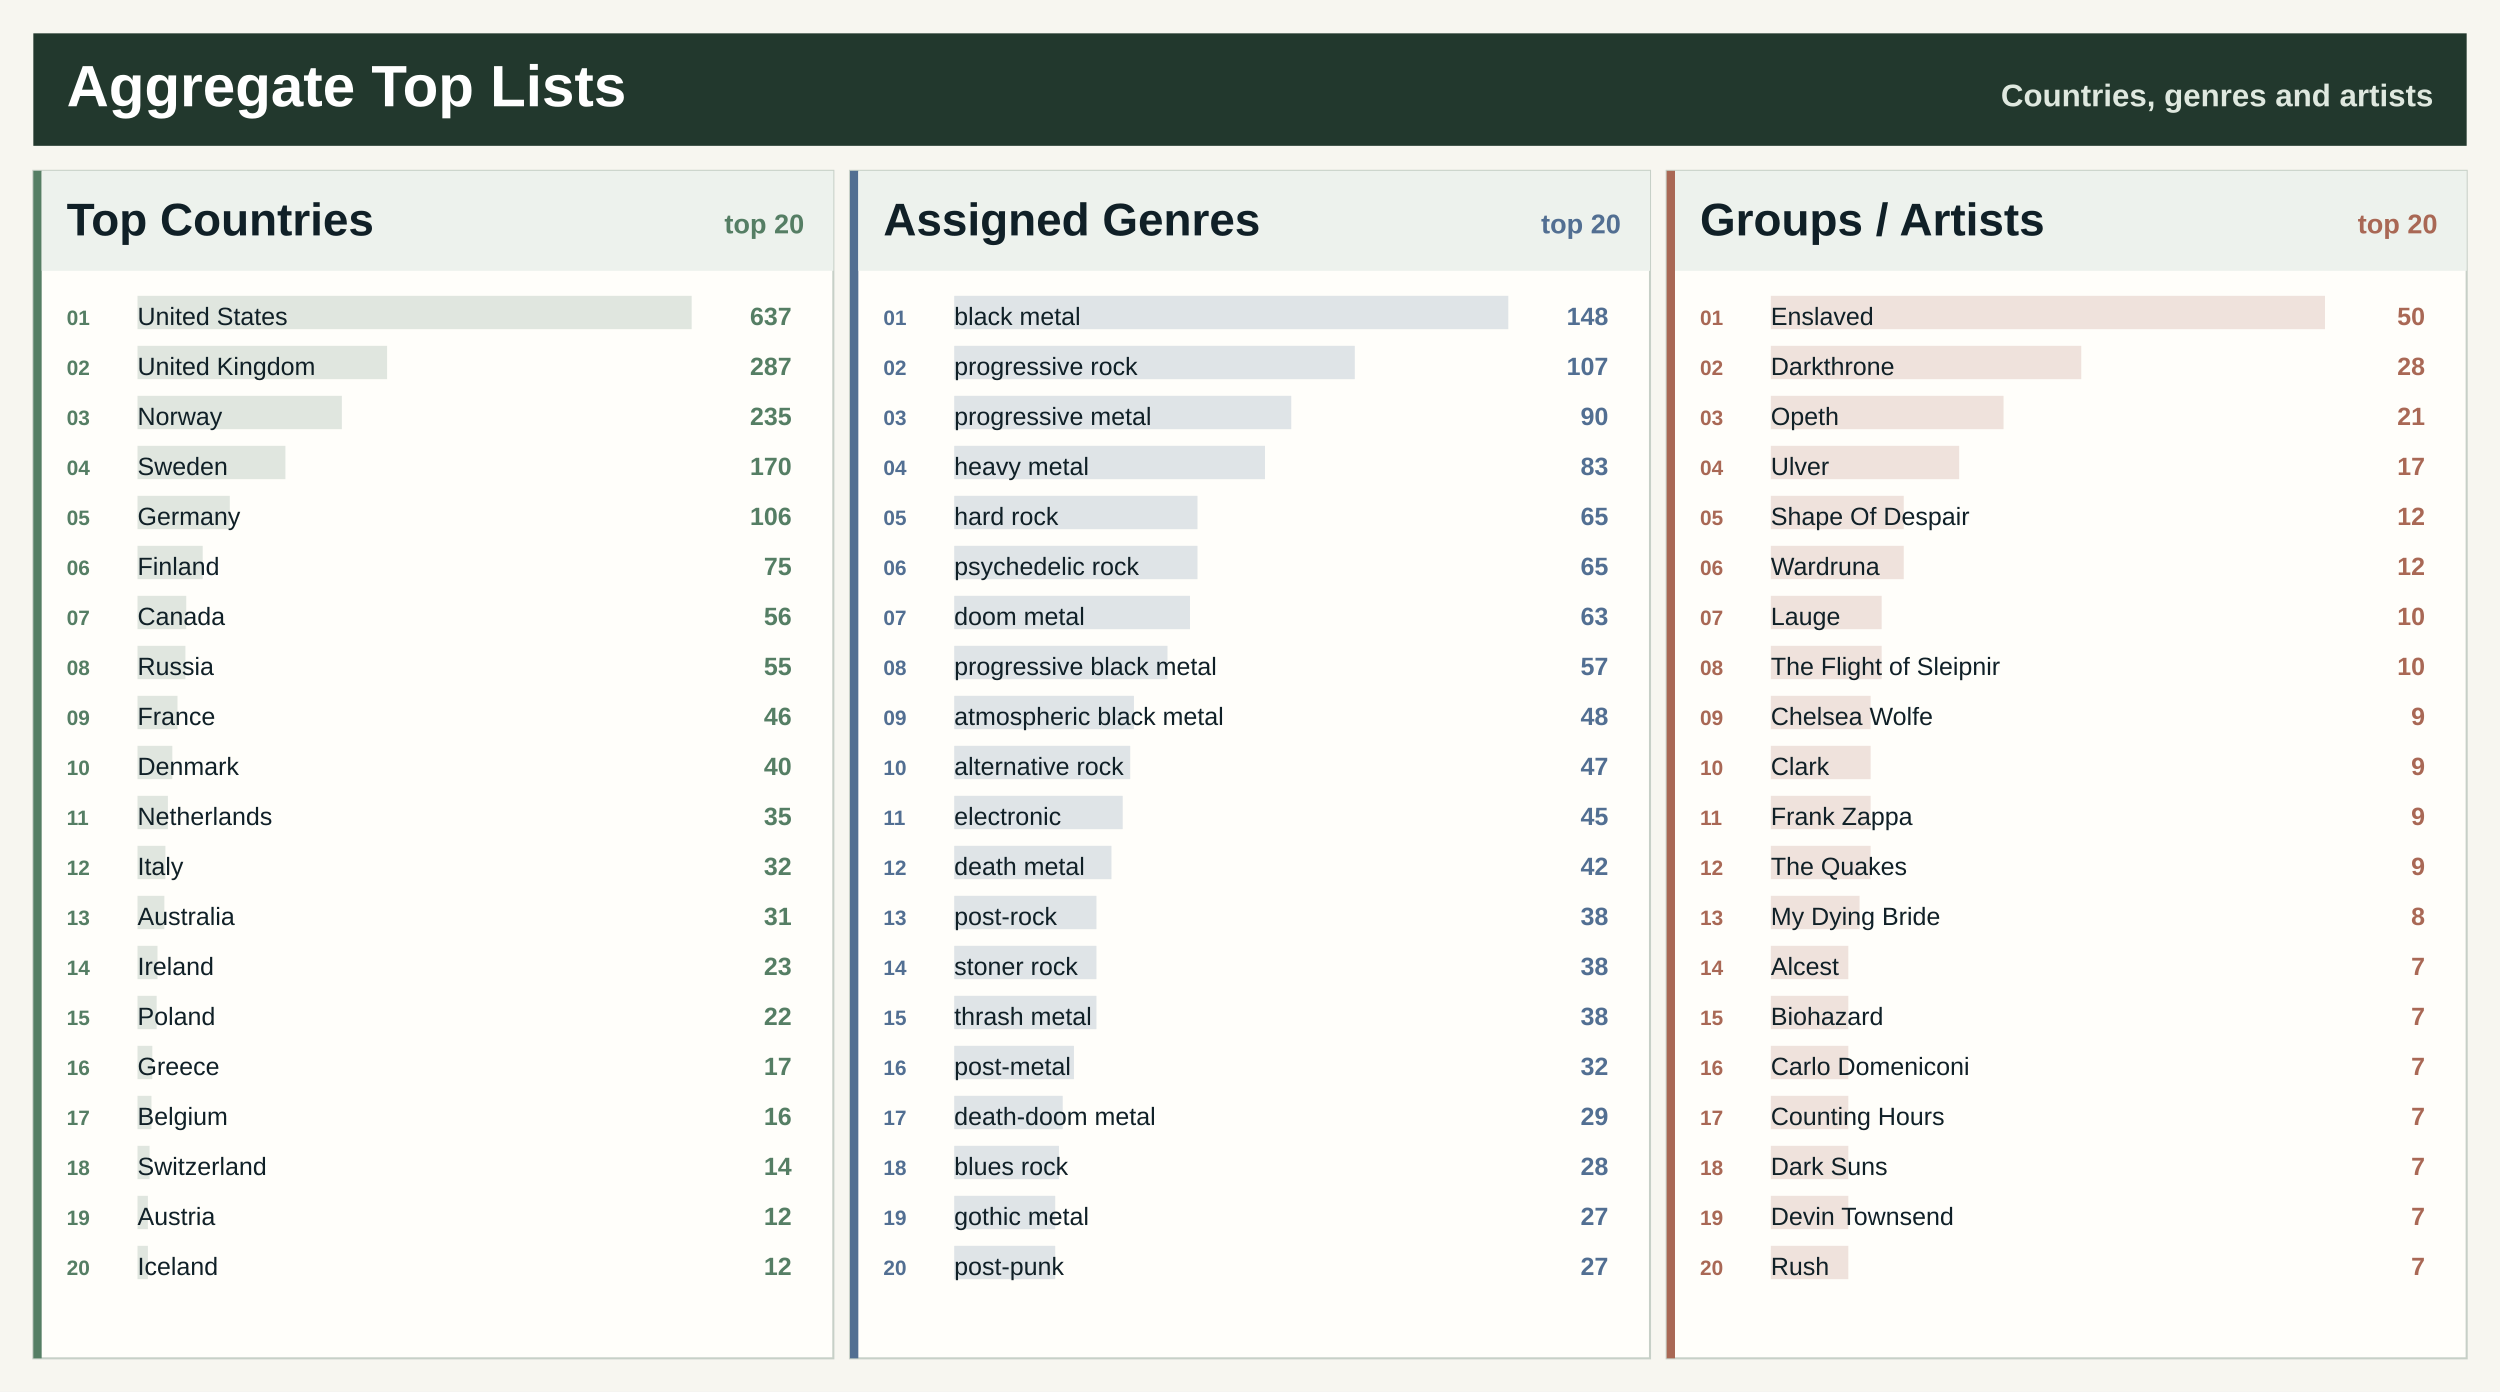
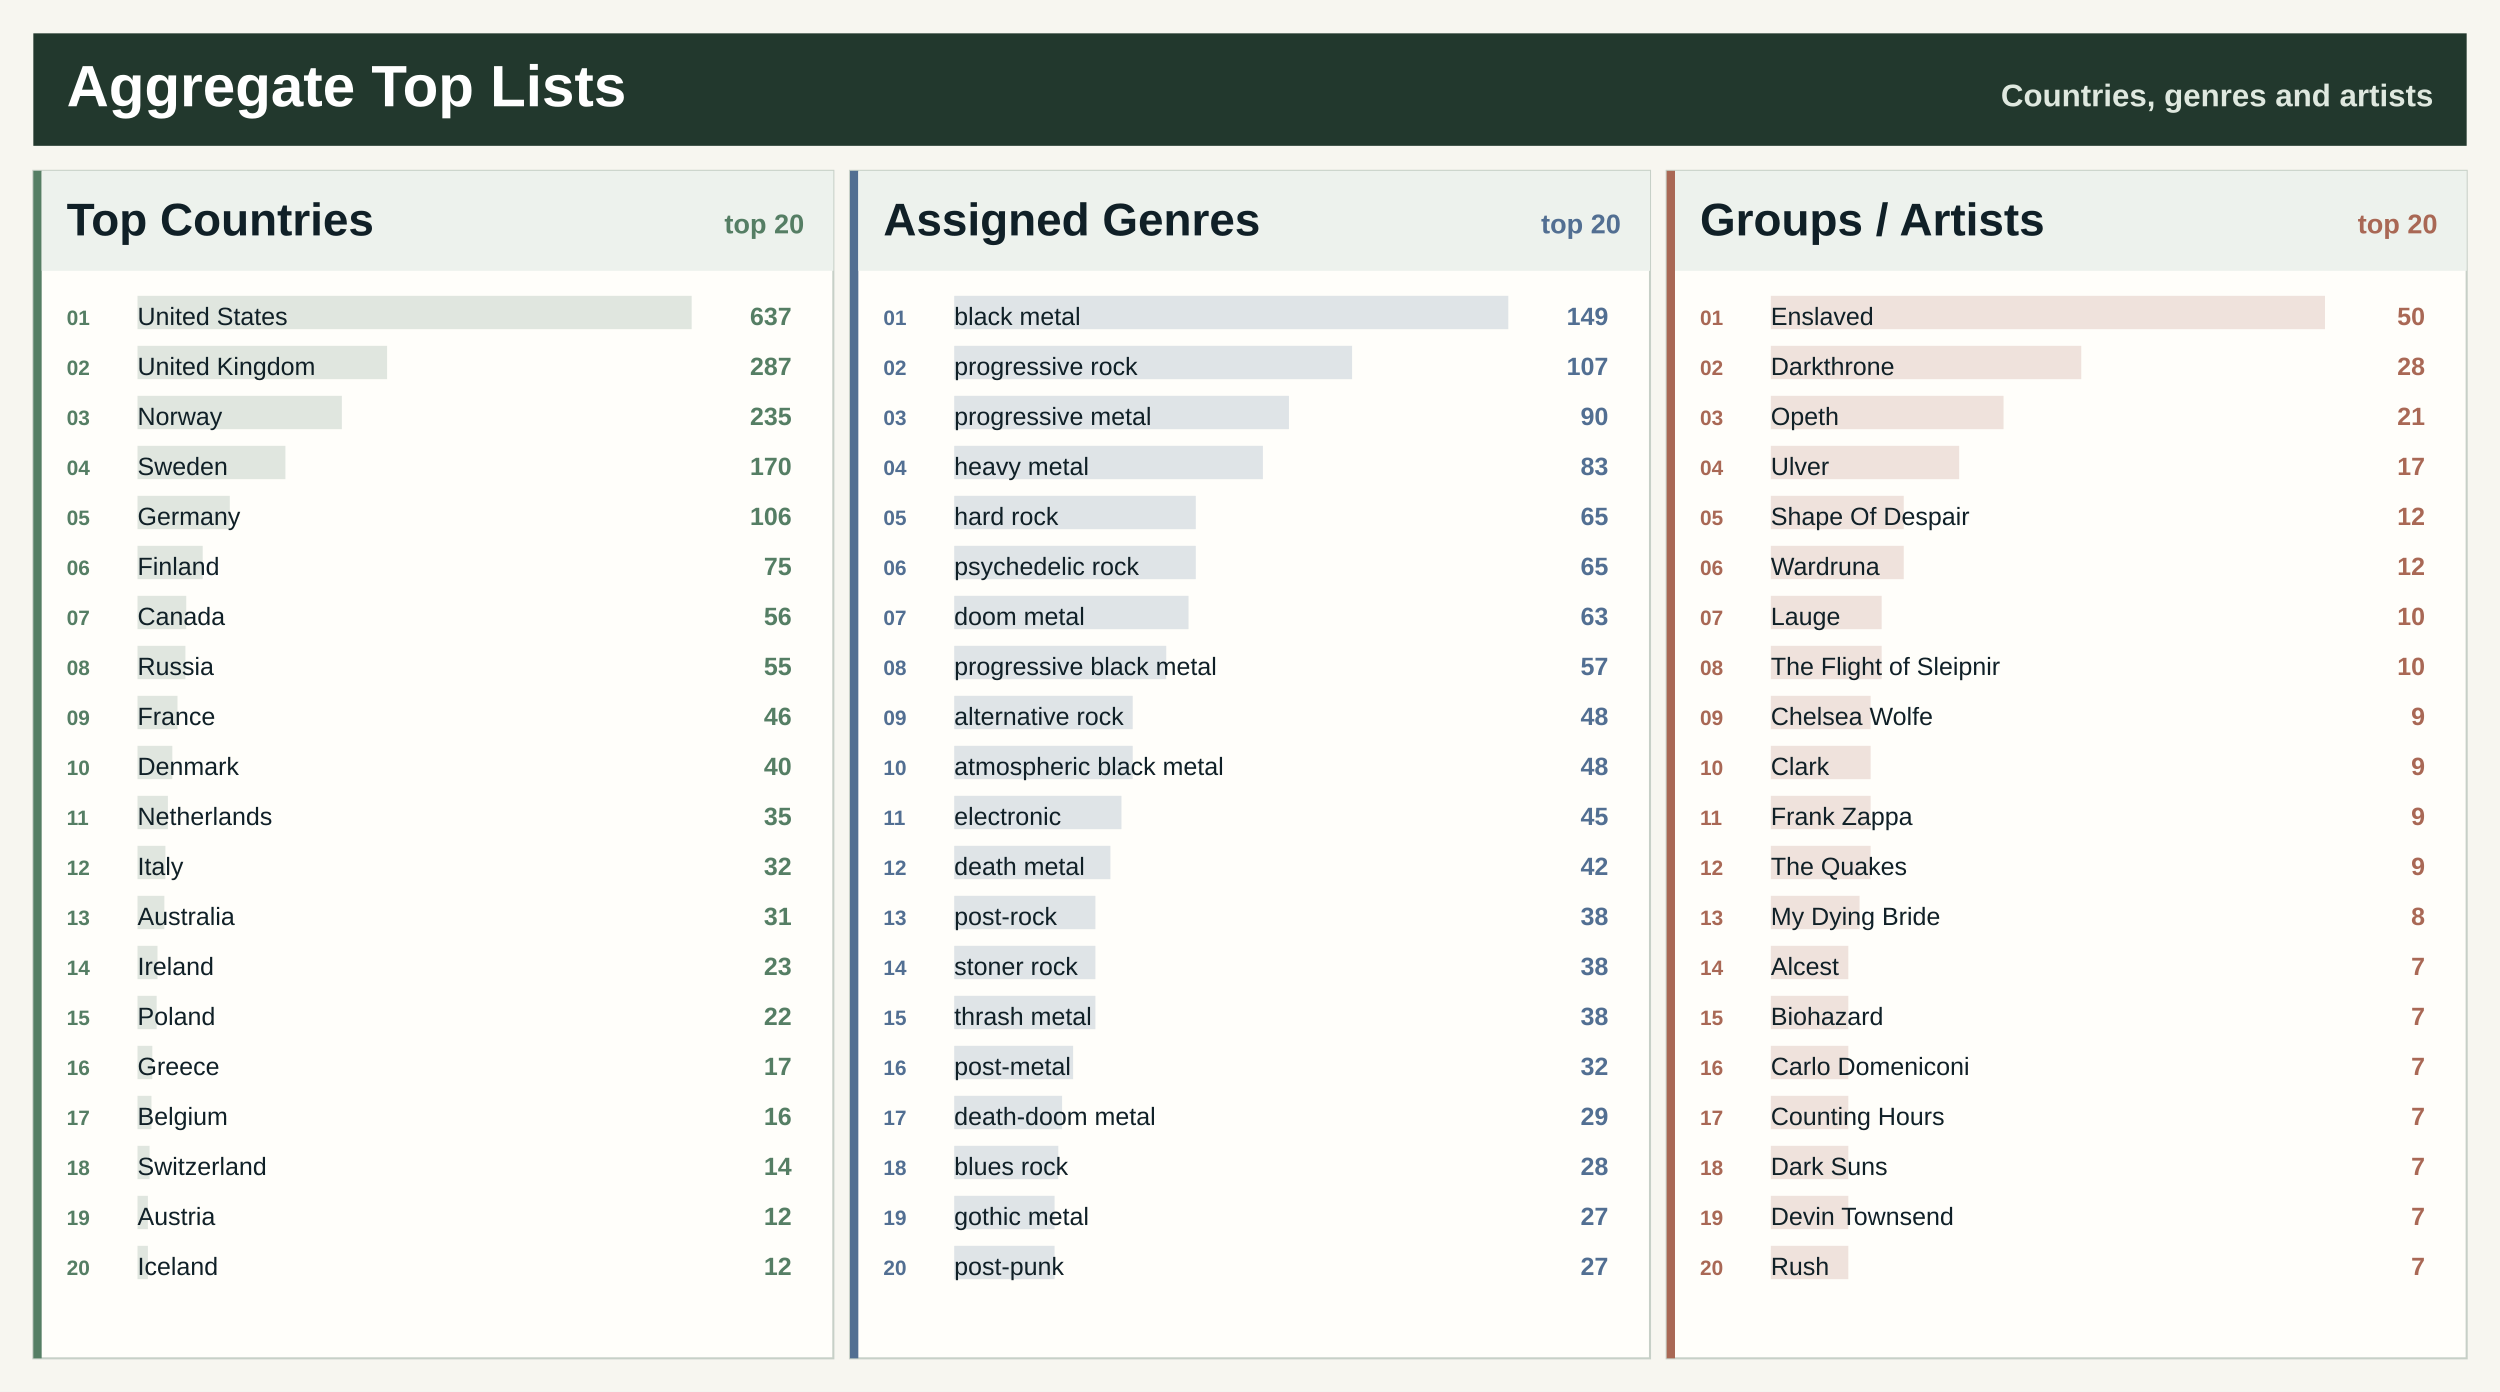
<svg xmlns="http://www.w3.org/2000/svg" width="1200" height="668" viewBox="0 0 1200 668" role="img" aria-label="Spotify aggregate top lists">
  <rect width="1200" height="668" fill="#f7f6f0" />
  <rect x="16" y="16" width="1168" height="54" fill="#22382d" />
  <text x="32.0" y="51.0" font-family="Segoe UI, Arial, sans-serif" font-size="28" font-weight="800" fill="#ffffff" text-anchor="start">Aggregate Top Lists</text>
  <text x="1168.0" y="51.0" font-family="Segoe UI, Arial, sans-serif" font-size="15" font-weight="800" fill="#dfe8df" text-anchor="end">Countries, genres and artists</text>
  <rect x="16.0" y="82.0" width="384.0" height="570" fill="#fffefa" stroke="#c7d0c7" />
  <rect x="16.0" y="82.0" width="4" height="570" fill="#557e64" />
  <rect x="20.0" y="82.0" width="380.0" height="48" fill="#edf2ed" />
  <text x="32.0" y="113.0" font-family="Segoe UI, Arial, sans-serif" font-size="22" font-weight="800" fill="#102027" text-anchor="start">Top Countries</text>
  <text x="386.0" y="112.0" font-family="Segoe UI, Arial, sans-serif" font-size="13" font-weight="800" fill="#557e64" text-anchor="end">top 20</text>
  <rect x="66.0" y="142.0" width="266.0" height="16" fill="#557e64" fill-opacity="0.18" />
  <text x="32.0" y="156.0" font-family="Segoe UI, Arial, sans-serif" font-size="10" font-weight="800" fill="#557e64" text-anchor="start">01</text>
  <text x="66.0" y="156.0" font-family="Segoe UI, Arial, sans-serif" font-size="12" font-weight="400" fill="#102027" text-anchor="start">United States</text>
  <text x="380.0" y="156.0" font-family="Segoe UI, Arial, sans-serif" font-size="12" font-weight="800" fill="#557e64" text-anchor="end">637</text>
  <rect x="66.0" y="166.0" width="119.8" height="16" fill="#557e64" fill-opacity="0.18" />
  <text x="32.0" y="180.0" font-family="Segoe UI, Arial, sans-serif" font-size="10" font-weight="800" fill="#557e64" text-anchor="start">02</text>
  <text x="66.0" y="180.0" font-family="Segoe UI, Arial, sans-serif" font-size="12" font-weight="400" fill="#102027" text-anchor="start">United Kingdom</text>
  <text x="380.0" y="180.0" font-family="Segoe UI, Arial, sans-serif" font-size="12" font-weight="800" fill="#557e64" text-anchor="end">287</text>
  <rect x="66.0" y="190.0" width="98.1" height="16" fill="#557e64" fill-opacity="0.18" />
  <text x="32.0" y="204.0" font-family="Segoe UI, Arial, sans-serif" font-size="10" font-weight="800" fill="#557e64" text-anchor="start">03</text>
  <text x="66.0" y="204.0" font-family="Segoe UI, Arial, sans-serif" font-size="12" font-weight="400" fill="#102027" text-anchor="start">Norway</text>
  <text x="380.0" y="204.0" font-family="Segoe UI, Arial, sans-serif" font-size="12" font-weight="800" fill="#557e64" text-anchor="end">235</text>
  <rect x="66.0" y="214.0" width="71.0" height="16" fill="#557e64" fill-opacity="0.18" />
  <text x="32.0" y="228.0" font-family="Segoe UI, Arial, sans-serif" font-size="10" font-weight="800" fill="#557e64" text-anchor="start">04</text>
  <text x="66.0" y="228.0" font-family="Segoe UI, Arial, sans-serif" font-size="12" font-weight="400" fill="#102027" text-anchor="start">Sweden</text>
  <text x="380.0" y="228.0" font-family="Segoe UI, Arial, sans-serif" font-size="12" font-weight="800" fill="#557e64" text-anchor="end">170</text>
  <rect x="66.0" y="238.0" width="44.3" height="16" fill="#557e64" fill-opacity="0.18" />
  <text x="32.0" y="252.0" font-family="Segoe UI, Arial, sans-serif" font-size="10" font-weight="800" fill="#557e64" text-anchor="start">05</text>
  <text x="66.0" y="252.0" font-family="Segoe UI, Arial, sans-serif" font-size="12" font-weight="400" fill="#102027" text-anchor="start">Germany</text>
  <text x="380.0" y="252.0" font-family="Segoe UI, Arial, sans-serif" font-size="12" font-weight="800" fill="#557e64" text-anchor="end">106</text>
  <rect x="66.0" y="262.0" width="31.3" height="16" fill="#557e64" fill-opacity="0.18" />
  <text x="32.0" y="276.0" font-family="Segoe UI, Arial, sans-serif" font-size="10" font-weight="800" fill="#557e64" text-anchor="start">06</text>
  <text x="66.0" y="276.0" font-family="Segoe UI, Arial, sans-serif" font-size="12" font-weight="400" fill="#102027" text-anchor="start">Finland</text>
  <text x="380.0" y="276.0" font-family="Segoe UI, Arial, sans-serif" font-size="12" font-weight="800" fill="#557e64" text-anchor="end">75</text>
  <rect x="66.0" y="286.0" width="23.4" height="16" fill="#557e64" fill-opacity="0.18" />
  <text x="32.0" y="300.0" font-family="Segoe UI, Arial, sans-serif" font-size="10" font-weight="800" fill="#557e64" text-anchor="start">07</text>
  <text x="66.0" y="300.0" font-family="Segoe UI, Arial, sans-serif" font-size="12" font-weight="400" fill="#102027" text-anchor="start">Canada</text>
  <text x="380.0" y="300.0" font-family="Segoe UI, Arial, sans-serif" font-size="12" font-weight="800" fill="#557e64" text-anchor="end">56</text>
  <rect x="66.0" y="310.0" width="23.0" height="16" fill="#557e64" fill-opacity="0.18" />
  <text x="32.0" y="324.0" font-family="Segoe UI, Arial, sans-serif" font-size="10" font-weight="800" fill="#557e64" text-anchor="start">08</text>
  <text x="66.0" y="324.0" font-family="Segoe UI, Arial, sans-serif" font-size="12" font-weight="400" fill="#102027" text-anchor="start">Russia</text>
  <text x="380.0" y="324.0" font-family="Segoe UI, Arial, sans-serif" font-size="12" font-weight="800" fill="#557e64" text-anchor="end">55</text>
  <rect x="66.0" y="334.0" width="19.2" height="16" fill="#557e64" fill-opacity="0.18" />
  <text x="32.0" y="348.0" font-family="Segoe UI, Arial, sans-serif" font-size="10" font-weight="800" fill="#557e64" text-anchor="start">09</text>
  <text x="66.0" y="348.0" font-family="Segoe UI, Arial, sans-serif" font-size="12" font-weight="400" fill="#102027" text-anchor="start">France</text>
  <text x="380.0" y="348.0" font-family="Segoe UI, Arial, sans-serif" font-size="12" font-weight="800" fill="#557e64" text-anchor="end">46</text>
  <rect x="66.0" y="358.0" width="16.7" height="16" fill="#557e64" fill-opacity="0.18" />
  <text x="32.0" y="372.0" font-family="Segoe UI, Arial, sans-serif" font-size="10" font-weight="800" fill="#557e64" text-anchor="start">10</text>
  <text x="66.0" y="372.0" font-family="Segoe UI, Arial, sans-serif" font-size="12" font-weight="400" fill="#102027" text-anchor="start">Denmark</text>
  <text x="380.0" y="372.0" font-family="Segoe UI, Arial, sans-serif" font-size="12" font-weight="800" fill="#557e64" text-anchor="end">40</text>
  <rect x="66.0" y="382.0" width="14.6" height="16" fill="#557e64" fill-opacity="0.18" />
  <text x="32.0" y="396.0" font-family="Segoe UI, Arial, sans-serif" font-size="10" font-weight="800" fill="#557e64" text-anchor="start">11</text>
  <text x="66.0" y="396.0" font-family="Segoe UI, Arial, sans-serif" font-size="12" font-weight="400" fill="#102027" text-anchor="start">Netherlands</text>
  <text x="380.0" y="396.0" font-family="Segoe UI, Arial, sans-serif" font-size="12" font-weight="800" fill="#557e64" text-anchor="end">35</text>
  <rect x="66.0" y="406.0" width="13.4" height="16" fill="#557e64" fill-opacity="0.18" />
  <text x="32.0" y="420.0" font-family="Segoe UI, Arial, sans-serif" font-size="10" font-weight="800" fill="#557e64" text-anchor="start">12</text>
  <text x="66.0" y="420.0" font-family="Segoe UI, Arial, sans-serif" font-size="12" font-weight="400" fill="#102027" text-anchor="start">Italy</text>
  <text x="380.0" y="420.0" font-family="Segoe UI, Arial, sans-serif" font-size="12" font-weight="800" fill="#557e64" text-anchor="end">32</text>
  <rect x="66.0" y="430.0" width="12.9" height="16" fill="#557e64" fill-opacity="0.18" />
  <text x="32.0" y="444.0" font-family="Segoe UI, Arial, sans-serif" font-size="10" font-weight="800" fill="#557e64" text-anchor="start">13</text>
  <text x="66.0" y="444.0" font-family="Segoe UI, Arial, sans-serif" font-size="12" font-weight="400" fill="#102027" text-anchor="start">Australia</text>
  <text x="380.0" y="444.0" font-family="Segoe UI, Arial, sans-serif" font-size="12" font-weight="800" fill="#557e64" text-anchor="end">31</text>
  <rect x="66.0" y="454.0" width="9.6" height="16" fill="#557e64" fill-opacity="0.18" />
  <text x="32.0" y="468.0" font-family="Segoe UI, Arial, sans-serif" font-size="10" font-weight="800" fill="#557e64" text-anchor="start">14</text>
  <text x="66.0" y="468.0" font-family="Segoe UI, Arial, sans-serif" font-size="12" font-weight="400" fill="#102027" text-anchor="start">Ireland</text>
  <text x="380.0" y="468.0" font-family="Segoe UI, Arial, sans-serif" font-size="12" font-weight="800" fill="#557e64" text-anchor="end">23</text>
  <rect x="66.0" y="478.0" width="9.2" height="16" fill="#557e64" fill-opacity="0.18" />
  <text x="32.0" y="492.0" font-family="Segoe UI, Arial, sans-serif" font-size="10" font-weight="800" fill="#557e64" text-anchor="start">15</text>
  <text x="66.0" y="492.0" font-family="Segoe UI, Arial, sans-serif" font-size="12" font-weight="400" fill="#102027" text-anchor="start">Poland</text>
  <text x="380.0" y="492.0" font-family="Segoe UI, Arial, sans-serif" font-size="12" font-weight="800" fill="#557e64" text-anchor="end">22</text>
  <rect x="66.0" y="502.0" width="7.1" height="16" fill="#557e64" fill-opacity="0.18" />
  <text x="32.0" y="516.0" font-family="Segoe UI, Arial, sans-serif" font-size="10" font-weight="800" fill="#557e64" text-anchor="start">16</text>
  <text x="66.0" y="516.0" font-family="Segoe UI, Arial, sans-serif" font-size="12" font-weight="400" fill="#102027" text-anchor="start">Greece</text>
  <text x="380.0" y="516.0" font-family="Segoe UI, Arial, sans-serif" font-size="12" font-weight="800" fill="#557e64" text-anchor="end">17</text>
  <rect x="66.0" y="526.0" width="6.7" height="16" fill="#557e64" fill-opacity="0.18" />
  <text x="32.0" y="540.0" font-family="Segoe UI, Arial, sans-serif" font-size="10" font-weight="800" fill="#557e64" text-anchor="start">17</text>
  <text x="66.0" y="540.0" font-family="Segoe UI, Arial, sans-serif" font-size="12" font-weight="400" fill="#102027" text-anchor="start">Belgium</text>
  <text x="380.0" y="540.0" font-family="Segoe UI, Arial, sans-serif" font-size="12" font-weight="800" fill="#557e64" text-anchor="end">16</text>
  <rect x="66.0" y="550.0" width="5.8" height="16" fill="#557e64" fill-opacity="0.18" />
  <text x="32.0" y="564.0" font-family="Segoe UI, Arial, sans-serif" font-size="10" font-weight="800" fill="#557e64" text-anchor="start">18</text>
  <text x="66.0" y="564.0" font-family="Segoe UI, Arial, sans-serif" font-size="12" font-weight="400" fill="#102027" text-anchor="start">Switzerland</text>
  <text x="380.0" y="564.0" font-family="Segoe UI, Arial, sans-serif" font-size="12" font-weight="800" fill="#557e64" text-anchor="end">14</text>
  <rect x="66.0" y="574.0" width="5.0" height="16" fill="#557e64" fill-opacity="0.18" />
  <text x="32.0" y="588.0" font-family="Segoe UI, Arial, sans-serif" font-size="10" font-weight="800" fill="#557e64" text-anchor="start">19</text>
  <text x="66.0" y="588.0" font-family="Segoe UI, Arial, sans-serif" font-size="12" font-weight="400" fill="#102027" text-anchor="start">Austria</text>
  <text x="380.0" y="588.0" font-family="Segoe UI, Arial, sans-serif" font-size="12" font-weight="800" fill="#557e64" text-anchor="end">12</text>
  <rect x="66.0" y="598.0" width="5.0" height="16" fill="#557e64" fill-opacity="0.18" />
  <text x="32.0" y="612.0" font-family="Segoe UI, Arial, sans-serif" font-size="10" font-weight="800" fill="#557e64" text-anchor="start">20</text>
  <text x="66.0" y="612.0" font-family="Segoe UI, Arial, sans-serif" font-size="12" font-weight="400" fill="#102027" text-anchor="start">Iceland</text>
  <text x="380.0" y="612.0" font-family="Segoe UI, Arial, sans-serif" font-size="12" font-weight="800" fill="#557e64" text-anchor="end">12</text>
  <rect x="408.0" y="82.0" width="384.0" height="570" fill="#fffefa" stroke="#c7d0c7" />
  <rect x="408.0" y="82.0" width="4" height="570" fill="#526f92" />
  <rect x="412.0" y="82.0" width="380.0" height="48" fill="#edf2ed" />
  <text x="424.0" y="113.0" font-family="Segoe UI, Arial, sans-serif" font-size="22" font-weight="800" fill="#102027" text-anchor="start">Assigned Genres</text>
  <text x="778.0" y="112.0" font-family="Segoe UI, Arial, sans-serif" font-size="13" font-weight="800" fill="#526f92" text-anchor="end">top 20</text>
  <rect x="458.0" y="142.0" width="266.0" height="16" fill="#526f92" fill-opacity="0.18" />
  <text x="424.0" y="156.0" font-family="Segoe UI, Arial, sans-serif" font-size="10" font-weight="800" fill="#526f92" text-anchor="start">01</text>
  <text x="458.0" y="156.0" font-family="Segoe UI, Arial, sans-serif" font-size="12" font-weight="400" fill="#102027" text-anchor="start">black metal</text>
-   <text x="772.0" y="156.0" font-family="Segoe UI, Arial, sans-serif" font-size="12" font-weight="800" fill="#526f92" text-anchor="end">148</text>
-   <rect x="458.0" y="166.0" width="192.3" height="16" fill="#526f92" fill-opacity="0.18" />
+   <text x="772.0" y="156.0" font-family="Segoe UI, Arial, sans-serif" font-size="12" font-weight="800" fill="#526f92" text-anchor="end">149</text>
+   <rect x="458.0" y="166.0" width="191.0" height="16" fill="#526f92" fill-opacity="0.18" />
  <text x="424.0" y="180.0" font-family="Segoe UI, Arial, sans-serif" font-size="10" font-weight="800" fill="#526f92" text-anchor="start">02</text>
  <text x="458.0" y="180.0" font-family="Segoe UI, Arial, sans-serif" font-size="12" font-weight="400" fill="#102027" text-anchor="start">progressive rock</text>
  <text x="772.0" y="180.0" font-family="Segoe UI, Arial, sans-serif" font-size="12" font-weight="800" fill="#526f92" text-anchor="end">107</text>
-   <rect x="458.0" y="190.0" width="161.8" height="16" fill="#526f92" fill-opacity="0.18" />
+   <rect x="458.0" y="190.0" width="160.7" height="16" fill="#526f92" fill-opacity="0.18" />
  <text x="424.0" y="204.0" font-family="Segoe UI, Arial, sans-serif" font-size="10" font-weight="800" fill="#526f92" text-anchor="start">03</text>
  <text x="458.0" y="204.0" font-family="Segoe UI, Arial, sans-serif" font-size="12" font-weight="400" fill="#102027" text-anchor="start">progressive metal</text>
  <text x="772.0" y="204.0" font-family="Segoe UI, Arial, sans-serif" font-size="12" font-weight="800" fill="#526f92" text-anchor="end">90</text>
-   <rect x="458.0" y="214.0" width="149.2" height="16" fill="#526f92" fill-opacity="0.18" />
+   <rect x="458.0" y="214.0" width="148.2" height="16" fill="#526f92" fill-opacity="0.18" />
  <text x="424.0" y="228.0" font-family="Segoe UI, Arial, sans-serif" font-size="10" font-weight="800" fill="#526f92" text-anchor="start">04</text>
  <text x="458.0" y="228.0" font-family="Segoe UI, Arial, sans-serif" font-size="12" font-weight="400" fill="#102027" text-anchor="start">heavy metal</text>
  <text x="772.0" y="228.0" font-family="Segoe UI, Arial, sans-serif" font-size="12" font-weight="800" fill="#526f92" text-anchor="end">83</text>
-   <rect x="458.0" y="238.0" width="116.8" height="16" fill="#526f92" fill-opacity="0.18" />
+   <rect x="458.0" y="238.0" width="116.0" height="16" fill="#526f92" fill-opacity="0.18" />
  <text x="424.0" y="252.0" font-family="Segoe UI, Arial, sans-serif" font-size="10" font-weight="800" fill="#526f92" text-anchor="start">05</text>
  <text x="458.0" y="252.0" font-family="Segoe UI, Arial, sans-serif" font-size="12" font-weight="400" fill="#102027" text-anchor="start">hard rock</text>
  <text x="772.0" y="252.0" font-family="Segoe UI, Arial, sans-serif" font-size="12" font-weight="800" fill="#526f92" text-anchor="end">65</text>
-   <rect x="458.0" y="262.0" width="116.8" height="16" fill="#526f92" fill-opacity="0.18" />
+   <rect x="458.0" y="262.0" width="116.0" height="16" fill="#526f92" fill-opacity="0.18" />
  <text x="424.0" y="276.0" font-family="Segoe UI, Arial, sans-serif" font-size="10" font-weight="800" fill="#526f92" text-anchor="start">06</text>
  <text x="458.0" y="276.0" font-family="Segoe UI, Arial, sans-serif" font-size="12" font-weight="400" fill="#102027" text-anchor="start">psychedelic rock</text>
  <text x="772.0" y="276.0" font-family="Segoe UI, Arial, sans-serif" font-size="12" font-weight="800" fill="#526f92" text-anchor="end">65</text>
-   <rect x="458.0" y="286.0" width="113.2" height="16" fill="#526f92" fill-opacity="0.18" />
+   <rect x="458.0" y="286.0" width="112.5" height="16" fill="#526f92" fill-opacity="0.18" />
  <text x="424.0" y="300.0" font-family="Segoe UI, Arial, sans-serif" font-size="10" font-weight="800" fill="#526f92" text-anchor="start">07</text>
  <text x="458.0" y="300.0" font-family="Segoe UI, Arial, sans-serif" font-size="12" font-weight="400" fill="#102027" text-anchor="start">doom metal</text>
  <text x="772.0" y="300.0" font-family="Segoe UI, Arial, sans-serif" font-size="12" font-weight="800" fill="#526f92" text-anchor="end">63</text>
-   <rect x="458.0" y="310.0" width="102.4" height="16" fill="#526f92" fill-opacity="0.18" />
+   <rect x="458.0" y="310.0" width="101.8" height="16" fill="#526f92" fill-opacity="0.18" />
  <text x="424.0" y="324.0" font-family="Segoe UI, Arial, sans-serif" font-size="10" font-weight="800" fill="#526f92" text-anchor="start">08</text>
  <text x="458.0" y="324.0" font-family="Segoe UI, Arial, sans-serif" font-size="12" font-weight="400" fill="#102027" text-anchor="start">progressive black metal</text>
  <text x="772.0" y="324.0" font-family="Segoe UI, Arial, sans-serif" font-size="12" font-weight="800" fill="#526f92" text-anchor="end">57</text>
-   <rect x="458.0" y="334.0" width="86.3" height="16" fill="#526f92" fill-opacity="0.18" />
+   <rect x="458.0" y="334.0" width="85.7" height="16" fill="#526f92" fill-opacity="0.18" />
  <text x="424.0" y="348.0" font-family="Segoe UI, Arial, sans-serif" font-size="10" font-weight="800" fill="#526f92" text-anchor="start">09</text>
-   <text x="458.0" y="348.0" font-family="Segoe UI, Arial, sans-serif" font-size="12" font-weight="400" fill="#102027" text-anchor="start">atmospheric black metal</text>
+   <text x="458.0" y="348.0" font-family="Segoe UI, Arial, sans-serif" font-size="12" font-weight="400" fill="#102027" text-anchor="start">alternative rock</text>
  <text x="772.0" y="348.0" font-family="Segoe UI, Arial, sans-serif" font-size="12" font-weight="800" fill="#526f92" text-anchor="end">48</text>
-   <rect x="458.0" y="358.0" width="84.5" height="16" fill="#526f92" fill-opacity="0.18" />
+   <rect x="458.0" y="358.0" width="85.7" height="16" fill="#526f92" fill-opacity="0.18" />
  <text x="424.0" y="372.0" font-family="Segoe UI, Arial, sans-serif" font-size="10" font-weight="800" fill="#526f92" text-anchor="start">10</text>
-   <text x="458.0" y="372.0" font-family="Segoe UI, Arial, sans-serif" font-size="12" font-weight="400" fill="#102027" text-anchor="start">alternative rock</text>
-   <text x="772.0" y="372.0" font-family="Segoe UI, Arial, sans-serif" font-size="12" font-weight="800" fill="#526f92" text-anchor="end">47</text>
-   <rect x="458.0" y="382.0" width="80.9" height="16" fill="#526f92" fill-opacity="0.18" />
+   <text x="458.0" y="372.0" font-family="Segoe UI, Arial, sans-serif" font-size="12" font-weight="400" fill="#102027" text-anchor="start">atmospheric black metal</text>
+   <text x="772.0" y="372.0" font-family="Segoe UI, Arial, sans-serif" font-size="12" font-weight="800" fill="#526f92" text-anchor="end">48</text>
+   <rect x="458.0" y="382.0" width="80.3" height="16" fill="#526f92" fill-opacity="0.18" />
  <text x="424.0" y="396.0" font-family="Segoe UI, Arial, sans-serif" font-size="10" font-weight="800" fill="#526f92" text-anchor="start">11</text>
  <text x="458.0" y="396.0" font-family="Segoe UI, Arial, sans-serif" font-size="12" font-weight="400" fill="#102027" text-anchor="start">electronic</text>
  <text x="772.0" y="396.0" font-family="Segoe UI, Arial, sans-serif" font-size="12" font-weight="800" fill="#526f92" text-anchor="end">45</text>
-   <rect x="458.0" y="406.0" width="75.5" height="16" fill="#526f92" fill-opacity="0.18" />
+   <rect x="458.0" y="406.0" width="75.0" height="16" fill="#526f92" fill-opacity="0.18" />
  <text x="424.0" y="420.0" font-family="Segoe UI, Arial, sans-serif" font-size="10" font-weight="800" fill="#526f92" text-anchor="start">12</text>
  <text x="458.0" y="420.0" font-family="Segoe UI, Arial, sans-serif" font-size="12" font-weight="400" fill="#102027" text-anchor="start">death metal</text>
  <text x="772.0" y="420.0" font-family="Segoe UI, Arial, sans-serif" font-size="12" font-weight="800" fill="#526f92" text-anchor="end">42</text>
-   <rect x="458.0" y="430.0" width="68.3" height="16" fill="#526f92" fill-opacity="0.18" />
+   <rect x="458.0" y="430.0" width="67.8" height="16" fill="#526f92" fill-opacity="0.18" />
  <text x="424.0" y="444.0" font-family="Segoe UI, Arial, sans-serif" font-size="10" font-weight="800" fill="#526f92" text-anchor="start">13</text>
  <text x="458.0" y="444.0" font-family="Segoe UI, Arial, sans-serif" font-size="12" font-weight="400" fill="#102027" text-anchor="start">post-rock</text>
  <text x="772.0" y="444.0" font-family="Segoe UI, Arial, sans-serif" font-size="12" font-weight="800" fill="#526f92" text-anchor="end">38</text>
-   <rect x="458.0" y="454.0" width="68.3" height="16" fill="#526f92" fill-opacity="0.18" />
+   <rect x="458.0" y="454.0" width="67.8" height="16" fill="#526f92" fill-opacity="0.18" />
  <text x="424.0" y="468.0" font-family="Segoe UI, Arial, sans-serif" font-size="10" font-weight="800" fill="#526f92" text-anchor="start">14</text>
  <text x="458.0" y="468.0" font-family="Segoe UI, Arial, sans-serif" font-size="12" font-weight="400" fill="#102027" text-anchor="start">stoner rock</text>
  <text x="772.0" y="468.0" font-family="Segoe UI, Arial, sans-serif" font-size="12" font-weight="800" fill="#526f92" text-anchor="end">38</text>
-   <rect x="458.0" y="478.0" width="68.3" height="16" fill="#526f92" fill-opacity="0.18" />
+   <rect x="458.0" y="478.0" width="67.8" height="16" fill="#526f92" fill-opacity="0.18" />
  <text x="424.0" y="492.0" font-family="Segoe UI, Arial, sans-serif" font-size="10" font-weight="800" fill="#526f92" text-anchor="start">15</text>
  <text x="458.0" y="492.0" font-family="Segoe UI, Arial, sans-serif" font-size="12" font-weight="400" fill="#102027" text-anchor="start">thrash metal</text>
  <text x="772.0" y="492.0" font-family="Segoe UI, Arial, sans-serif" font-size="12" font-weight="800" fill="#526f92" text-anchor="end">38</text>
-   <rect x="458.0" y="502.0" width="57.5" height="16" fill="#526f92" fill-opacity="0.18" />
+   <rect x="458.0" y="502.0" width="57.1" height="16" fill="#526f92" fill-opacity="0.18" />
  <text x="424.0" y="516.0" font-family="Segoe UI, Arial, sans-serif" font-size="10" font-weight="800" fill="#526f92" text-anchor="start">16</text>
  <text x="458.0" y="516.0" font-family="Segoe UI, Arial, sans-serif" font-size="12" font-weight="400" fill="#102027" text-anchor="start">post-metal</text>
  <text x="772.0" y="516.0" font-family="Segoe UI, Arial, sans-serif" font-size="12" font-weight="800" fill="#526f92" text-anchor="end">32</text>
-   <rect x="458.0" y="526.0" width="52.1" height="16" fill="#526f92" fill-opacity="0.18" />
+   <rect x="458.0" y="526.0" width="51.8" height="16" fill="#526f92" fill-opacity="0.18" />
  <text x="424.0" y="540.0" font-family="Segoe UI, Arial, sans-serif" font-size="10" font-weight="800" fill="#526f92" text-anchor="start">17</text>
  <text x="458.0" y="540.0" font-family="Segoe UI, Arial, sans-serif" font-size="12" font-weight="400" fill="#102027" text-anchor="start">death-doom metal</text>
  <text x="772.0" y="540.0" font-family="Segoe UI, Arial, sans-serif" font-size="12" font-weight="800" fill="#526f92" text-anchor="end">29</text>
-   <rect x="458.0" y="550.0" width="50.3" height="16" fill="#526f92" fill-opacity="0.18" />
+   <rect x="458.0" y="550.0" width="50.0" height="16" fill="#526f92" fill-opacity="0.18" />
  <text x="424.0" y="564.0" font-family="Segoe UI, Arial, sans-serif" font-size="10" font-weight="800" fill="#526f92" text-anchor="start">18</text>
  <text x="458.0" y="564.0" font-family="Segoe UI, Arial, sans-serif" font-size="12" font-weight="400" fill="#102027" text-anchor="start">blues rock</text>
  <text x="772.0" y="564.0" font-family="Segoe UI, Arial, sans-serif" font-size="12" font-weight="800" fill="#526f92" text-anchor="end">28</text>
-   <rect x="458.0" y="574.0" width="48.5" height="16" fill="#526f92" fill-opacity="0.18" />
+   <rect x="458.0" y="574.0" width="48.2" height="16" fill="#526f92" fill-opacity="0.18" />
  <text x="424.0" y="588.0" font-family="Segoe UI, Arial, sans-serif" font-size="10" font-weight="800" fill="#526f92" text-anchor="start">19</text>
  <text x="458.0" y="588.0" font-family="Segoe UI, Arial, sans-serif" font-size="12" font-weight="400" fill="#102027" text-anchor="start">gothic metal</text>
  <text x="772.0" y="588.0" font-family="Segoe UI, Arial, sans-serif" font-size="12" font-weight="800" fill="#526f92" text-anchor="end">27</text>
-   <rect x="458.0" y="598.0" width="48.5" height="16" fill="#526f92" fill-opacity="0.18" />
+   <rect x="458.0" y="598.0" width="48.2" height="16" fill="#526f92" fill-opacity="0.18" />
  <text x="424.0" y="612.0" font-family="Segoe UI, Arial, sans-serif" font-size="10" font-weight="800" fill="#526f92" text-anchor="start">20</text>
  <text x="458.0" y="612.0" font-family="Segoe UI, Arial, sans-serif" font-size="12" font-weight="400" fill="#102027" text-anchor="start">post-punk</text>
  <text x="772.0" y="612.0" font-family="Segoe UI, Arial, sans-serif" font-size="12" font-weight="800" fill="#526f92" text-anchor="end">27</text>
  <rect x="800.0" y="82.0" width="384.0" height="570" fill="#fffefa" stroke="#c7d0c7" />
  <rect x="800.0" y="82.0" width="4" height="570" fill="#a96855" />
  <rect x="804.0" y="82.0" width="380.0" height="48" fill="#edf2ed" />
  <text x="816.0" y="113.0" font-family="Segoe UI, Arial, sans-serif" font-size="22" font-weight="800" fill="#102027" text-anchor="start">Groups / Artists</text>
  <text x="1170.0" y="112.0" font-family="Segoe UI, Arial, sans-serif" font-size="13" font-weight="800" fill="#a96855" text-anchor="end">top 20</text>
  <rect x="850.0" y="142.0" width="266.0" height="16" fill="#a96855" fill-opacity="0.18" />
  <text x="816.0" y="156.0" font-family="Segoe UI, Arial, sans-serif" font-size="10" font-weight="800" fill="#a96855" text-anchor="start">01</text>
  <text x="850.0" y="156.0" font-family="Segoe UI, Arial, sans-serif" font-size="12" font-weight="400" fill="#102027" text-anchor="start">Enslaved</text>
  <text x="1164.0" y="156.0" font-family="Segoe UI, Arial, sans-serif" font-size="12" font-weight="800" fill="#a96855" text-anchor="end">50</text>
  <rect x="850.0" y="166.0" width="149.0" height="16" fill="#a96855" fill-opacity="0.18" />
  <text x="816.0" y="180.0" font-family="Segoe UI, Arial, sans-serif" font-size="10" font-weight="800" fill="#a96855" text-anchor="start">02</text>
  <text x="850.0" y="180.0" font-family="Segoe UI, Arial, sans-serif" font-size="12" font-weight="400" fill="#102027" text-anchor="start">Darkthrone</text>
  <text x="1164.0" y="180.0" font-family="Segoe UI, Arial, sans-serif" font-size="12" font-weight="800" fill="#a96855" text-anchor="end">28</text>
  <rect x="850.0" y="190.0" width="111.7" height="16" fill="#a96855" fill-opacity="0.18" />
  <text x="816.0" y="204.0" font-family="Segoe UI, Arial, sans-serif" font-size="10" font-weight="800" fill="#a96855" text-anchor="start">03</text>
  <text x="850.0" y="204.0" font-family="Segoe UI, Arial, sans-serif" font-size="12" font-weight="400" fill="#102027" text-anchor="start">Opeth</text>
  <text x="1164.0" y="204.0" font-family="Segoe UI, Arial, sans-serif" font-size="12" font-weight="800" fill="#a96855" text-anchor="end">21</text>
  <rect x="850.0" y="214.0" width="90.4" height="16" fill="#a96855" fill-opacity="0.18" />
  <text x="816.0" y="228.0" font-family="Segoe UI, Arial, sans-serif" font-size="10" font-weight="800" fill="#a96855" text-anchor="start">04</text>
  <text x="850.0" y="228.0" font-family="Segoe UI, Arial, sans-serif" font-size="12" font-weight="400" fill="#102027" text-anchor="start">Ulver</text>
  <text x="1164.0" y="228.0" font-family="Segoe UI, Arial, sans-serif" font-size="12" font-weight="800" fill="#a96855" text-anchor="end">17</text>
  <rect x="850.0" y="238.0" width="63.8" height="16" fill="#a96855" fill-opacity="0.18" />
  <text x="816.0" y="252.0" font-family="Segoe UI, Arial, sans-serif" font-size="10" font-weight="800" fill="#a96855" text-anchor="start">05</text>
  <text x="850.0" y="252.0" font-family="Segoe UI, Arial, sans-serif" font-size="12" font-weight="400" fill="#102027" text-anchor="start">Shape Of Despair</text>
  <text x="1164.0" y="252.0" font-family="Segoe UI, Arial, sans-serif" font-size="12" font-weight="800" fill="#a96855" text-anchor="end">12</text>
  <rect x="850.0" y="262.0" width="63.8" height="16" fill="#a96855" fill-opacity="0.18" />
  <text x="816.0" y="276.0" font-family="Segoe UI, Arial, sans-serif" font-size="10" font-weight="800" fill="#a96855" text-anchor="start">06</text>
  <text x="850.0" y="276.0" font-family="Segoe UI, Arial, sans-serif" font-size="12" font-weight="400" fill="#102027" text-anchor="start">Wardruna</text>
  <text x="1164.0" y="276.0" font-family="Segoe UI, Arial, sans-serif" font-size="12" font-weight="800" fill="#a96855" text-anchor="end">12</text>
  <rect x="850.0" y="286.0" width="53.2" height="16" fill="#a96855" fill-opacity="0.18" />
  <text x="816.0" y="300.0" font-family="Segoe UI, Arial, sans-serif" font-size="10" font-weight="800" fill="#a96855" text-anchor="start">07</text>
  <text x="850.0" y="300.0" font-family="Segoe UI, Arial, sans-serif" font-size="12" font-weight="400" fill="#102027" text-anchor="start">Lauge</text>
  <text x="1164.0" y="300.0" font-family="Segoe UI, Arial, sans-serif" font-size="12" font-weight="800" fill="#a96855" text-anchor="end">10</text>
  <rect x="850.0" y="310.0" width="53.2" height="16" fill="#a96855" fill-opacity="0.18" />
  <text x="816.0" y="324.0" font-family="Segoe UI, Arial, sans-serif" font-size="10" font-weight="800" fill="#a96855" text-anchor="start">08</text>
  <text x="850.0" y="324.0" font-family="Segoe UI, Arial, sans-serif" font-size="12" font-weight="400" fill="#102027" text-anchor="start">The Flight of Sleipnir</text>
  <text x="1164.0" y="324.0" font-family="Segoe UI, Arial, sans-serif" font-size="12" font-weight="800" fill="#a96855" text-anchor="end">10</text>
  <rect x="850.0" y="334.0" width="47.9" height="16" fill="#a96855" fill-opacity="0.18" />
  <text x="816.0" y="348.0" font-family="Segoe UI, Arial, sans-serif" font-size="10" font-weight="800" fill="#a96855" text-anchor="start">09</text>
  <text x="850.0" y="348.0" font-family="Segoe UI, Arial, sans-serif" font-size="12" font-weight="400" fill="#102027" text-anchor="start">Chelsea Wolfe</text>
  <text x="1164.0" y="348.0" font-family="Segoe UI, Arial, sans-serif" font-size="12" font-weight="800" fill="#a96855" text-anchor="end">9</text>
  <rect x="850.0" y="358.0" width="47.9" height="16" fill="#a96855" fill-opacity="0.18" />
  <text x="816.0" y="372.0" font-family="Segoe UI, Arial, sans-serif" font-size="10" font-weight="800" fill="#a96855" text-anchor="start">10</text>
  <text x="850.0" y="372.0" font-family="Segoe UI, Arial, sans-serif" font-size="12" font-weight="400" fill="#102027" text-anchor="start">Clark</text>
  <text x="1164.0" y="372.0" font-family="Segoe UI, Arial, sans-serif" font-size="12" font-weight="800" fill="#a96855" text-anchor="end">9</text>
  <rect x="850.0" y="382.0" width="47.9" height="16" fill="#a96855" fill-opacity="0.18" />
  <text x="816.0" y="396.0" font-family="Segoe UI, Arial, sans-serif" font-size="10" font-weight="800" fill="#a96855" text-anchor="start">11</text>
  <text x="850.0" y="396.0" font-family="Segoe UI, Arial, sans-serif" font-size="12" font-weight="400" fill="#102027" text-anchor="start">Frank Zappa</text>
  <text x="1164.0" y="396.0" font-family="Segoe UI, Arial, sans-serif" font-size="12" font-weight="800" fill="#a96855" text-anchor="end">9</text>
  <rect x="850.0" y="406.0" width="47.9" height="16" fill="#a96855" fill-opacity="0.18" />
  <text x="816.0" y="420.0" font-family="Segoe UI, Arial, sans-serif" font-size="10" font-weight="800" fill="#a96855" text-anchor="start">12</text>
  <text x="850.0" y="420.0" font-family="Segoe UI, Arial, sans-serif" font-size="12" font-weight="400" fill="#102027" text-anchor="start">The Quakes</text>
  <text x="1164.0" y="420.0" font-family="Segoe UI, Arial, sans-serif" font-size="12" font-weight="800" fill="#a96855" text-anchor="end">9</text>
  <rect x="850.0" y="430.0" width="42.6" height="16" fill="#a96855" fill-opacity="0.18" />
  <text x="816.0" y="444.0" font-family="Segoe UI, Arial, sans-serif" font-size="10" font-weight="800" fill="#a96855" text-anchor="start">13</text>
  <text x="850.0" y="444.0" font-family="Segoe UI, Arial, sans-serif" font-size="12" font-weight="400" fill="#102027" text-anchor="start">My Dying Bride</text>
  <text x="1164.0" y="444.0" font-family="Segoe UI, Arial, sans-serif" font-size="12" font-weight="800" fill="#a96855" text-anchor="end">8</text>
  <rect x="850.0" y="454.0" width="37.2" height="16" fill="#a96855" fill-opacity="0.18" />
  <text x="816.0" y="468.0" font-family="Segoe UI, Arial, sans-serif" font-size="10" font-weight="800" fill="#a96855" text-anchor="start">14</text>
  <text x="850.0" y="468.0" font-family="Segoe UI, Arial, sans-serif" font-size="12" font-weight="400" fill="#102027" text-anchor="start">Alcest</text>
  <text x="1164.0" y="468.0" font-family="Segoe UI, Arial, sans-serif" font-size="12" font-weight="800" fill="#a96855" text-anchor="end">7</text>
  <rect x="850.0" y="478.0" width="37.2" height="16" fill="#a96855" fill-opacity="0.18" />
  <text x="816.0" y="492.0" font-family="Segoe UI, Arial, sans-serif" font-size="10" font-weight="800" fill="#a96855" text-anchor="start">15</text>
  <text x="850.0" y="492.0" font-family="Segoe UI, Arial, sans-serif" font-size="12" font-weight="400" fill="#102027" text-anchor="start">Biohazard</text>
  <text x="1164.0" y="492.0" font-family="Segoe UI, Arial, sans-serif" font-size="12" font-weight="800" fill="#a96855" text-anchor="end">7</text>
  <rect x="850.0" y="502.0" width="37.2" height="16" fill="#a96855" fill-opacity="0.18" />
  <text x="816.0" y="516.0" font-family="Segoe UI, Arial, sans-serif" font-size="10" font-weight="800" fill="#a96855" text-anchor="start">16</text>
  <text x="850.0" y="516.0" font-family="Segoe UI, Arial, sans-serif" font-size="12" font-weight="400" fill="#102027" text-anchor="start">Carlo Domeniconi</text>
  <text x="1164.0" y="516.0" font-family="Segoe UI, Arial, sans-serif" font-size="12" font-weight="800" fill="#a96855" text-anchor="end">7</text>
  <rect x="850.0" y="526.0" width="37.2" height="16" fill="#a96855" fill-opacity="0.18" />
  <text x="816.0" y="540.0" font-family="Segoe UI, Arial, sans-serif" font-size="10" font-weight="800" fill="#a96855" text-anchor="start">17</text>
  <text x="850.0" y="540.0" font-family="Segoe UI, Arial, sans-serif" font-size="12" font-weight="400" fill="#102027" text-anchor="start">Counting Hours</text>
  <text x="1164.0" y="540.0" font-family="Segoe UI, Arial, sans-serif" font-size="12" font-weight="800" fill="#a96855" text-anchor="end">7</text>
  <rect x="850.0" y="550.0" width="37.2" height="16" fill="#a96855" fill-opacity="0.18" />
  <text x="816.0" y="564.0" font-family="Segoe UI, Arial, sans-serif" font-size="10" font-weight="800" fill="#a96855" text-anchor="start">18</text>
  <text x="850.0" y="564.0" font-family="Segoe UI, Arial, sans-serif" font-size="12" font-weight="400" fill="#102027" text-anchor="start">Dark Suns</text>
  <text x="1164.0" y="564.0" font-family="Segoe UI, Arial, sans-serif" font-size="12" font-weight="800" fill="#a96855" text-anchor="end">7</text>
  <rect x="850.0" y="574.0" width="37.2" height="16" fill="#a96855" fill-opacity="0.18" />
  <text x="816.0" y="588.0" font-family="Segoe UI, Arial, sans-serif" font-size="10" font-weight="800" fill="#a96855" text-anchor="start">19</text>
  <text x="850.0" y="588.0" font-family="Segoe UI, Arial, sans-serif" font-size="12" font-weight="400" fill="#102027" text-anchor="start">Devin Townsend</text>
  <text x="1164.0" y="588.0" font-family="Segoe UI, Arial, sans-serif" font-size="12" font-weight="800" fill="#a96855" text-anchor="end">7</text>
  <rect x="850.0" y="598.0" width="37.2" height="16" fill="#a96855" fill-opacity="0.18" />
  <text x="816.0" y="612.0" font-family="Segoe UI, Arial, sans-serif" font-size="10" font-weight="800" fill="#a96855" text-anchor="start">20</text>
  <text x="850.0" y="612.0" font-family="Segoe UI, Arial, sans-serif" font-size="12" font-weight="400" fill="#102027" text-anchor="start">Rush</text>
  <text x="1164.0" y="612.0" font-family="Segoe UI, Arial, sans-serif" font-size="12" font-weight="800" fill="#a96855" text-anchor="end">7</text>
</svg>
